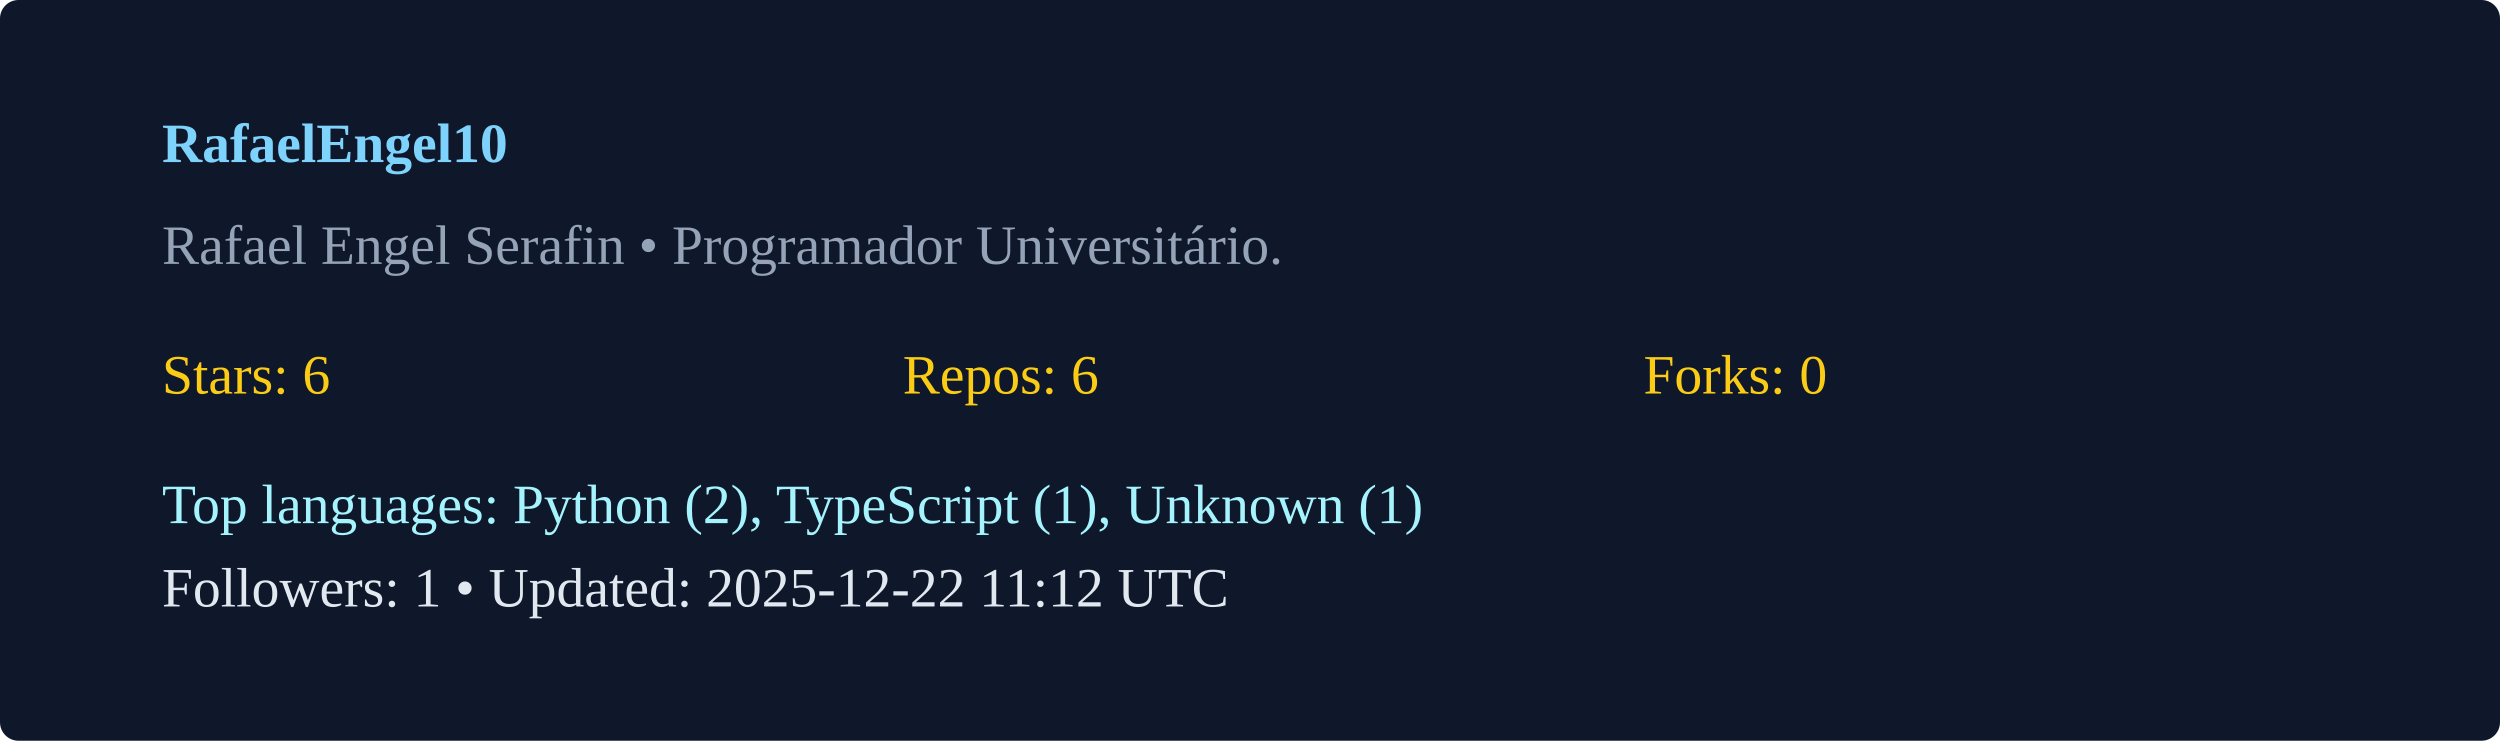
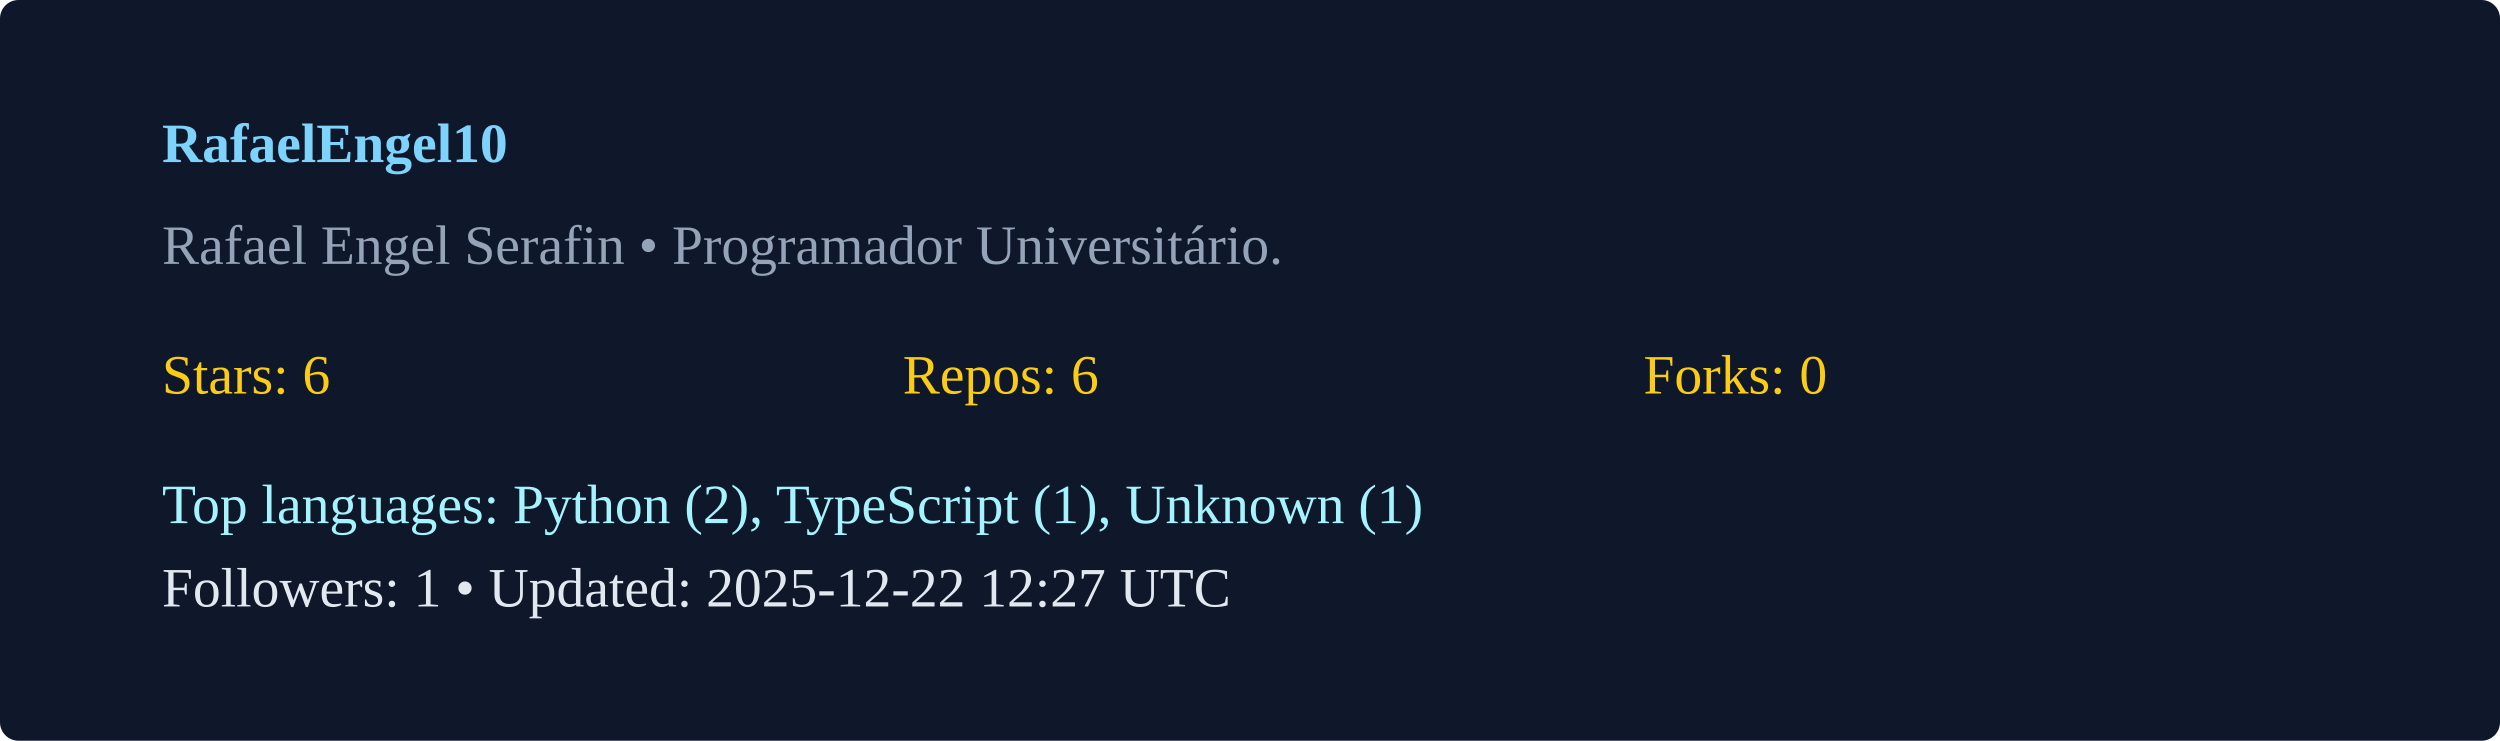
<svg xmlns="http://www.w3.org/2000/svg" width="540" height="160" viewBox="0 0 540 160">
  <rect width="100%" height="100%" rx="4" fill="#0f172a" />
  <g transform="translate(35,35)">
    <text x="0" y="0" fill="#7dd3fc" font-weight="600">RafaelEngel10</text>
    <text x="0" y="22" fill="#94a3b8">Rafael Engel Serafin  • Programador Universitário. </text>
    <g transform="translate(0,50)">
      <text x="0" y="0" fill="#facc15">Stars: 6</text>
      <text x="160" y="0" fill="#facc15">Repos: 6</text>
      <text x="320" y="0" fill="#facc15">Forks: 0</text>
      <text x="0" y="28" fill="#a5f3fc">Top languages: Python (2), TypeScript (1), Unknown (1)</text>
-       <text x="0" y="46" fill="#e2e8f0">Followers: 1 • Updated: 2025-12-22 11:12 UTC</text>
+       <text x="0" y="46" fill="#e2e8f0">Followers: 1 • Updated: 2025-12-22 12:27 UTC</text>
    </g>
  </g>
</svg>
